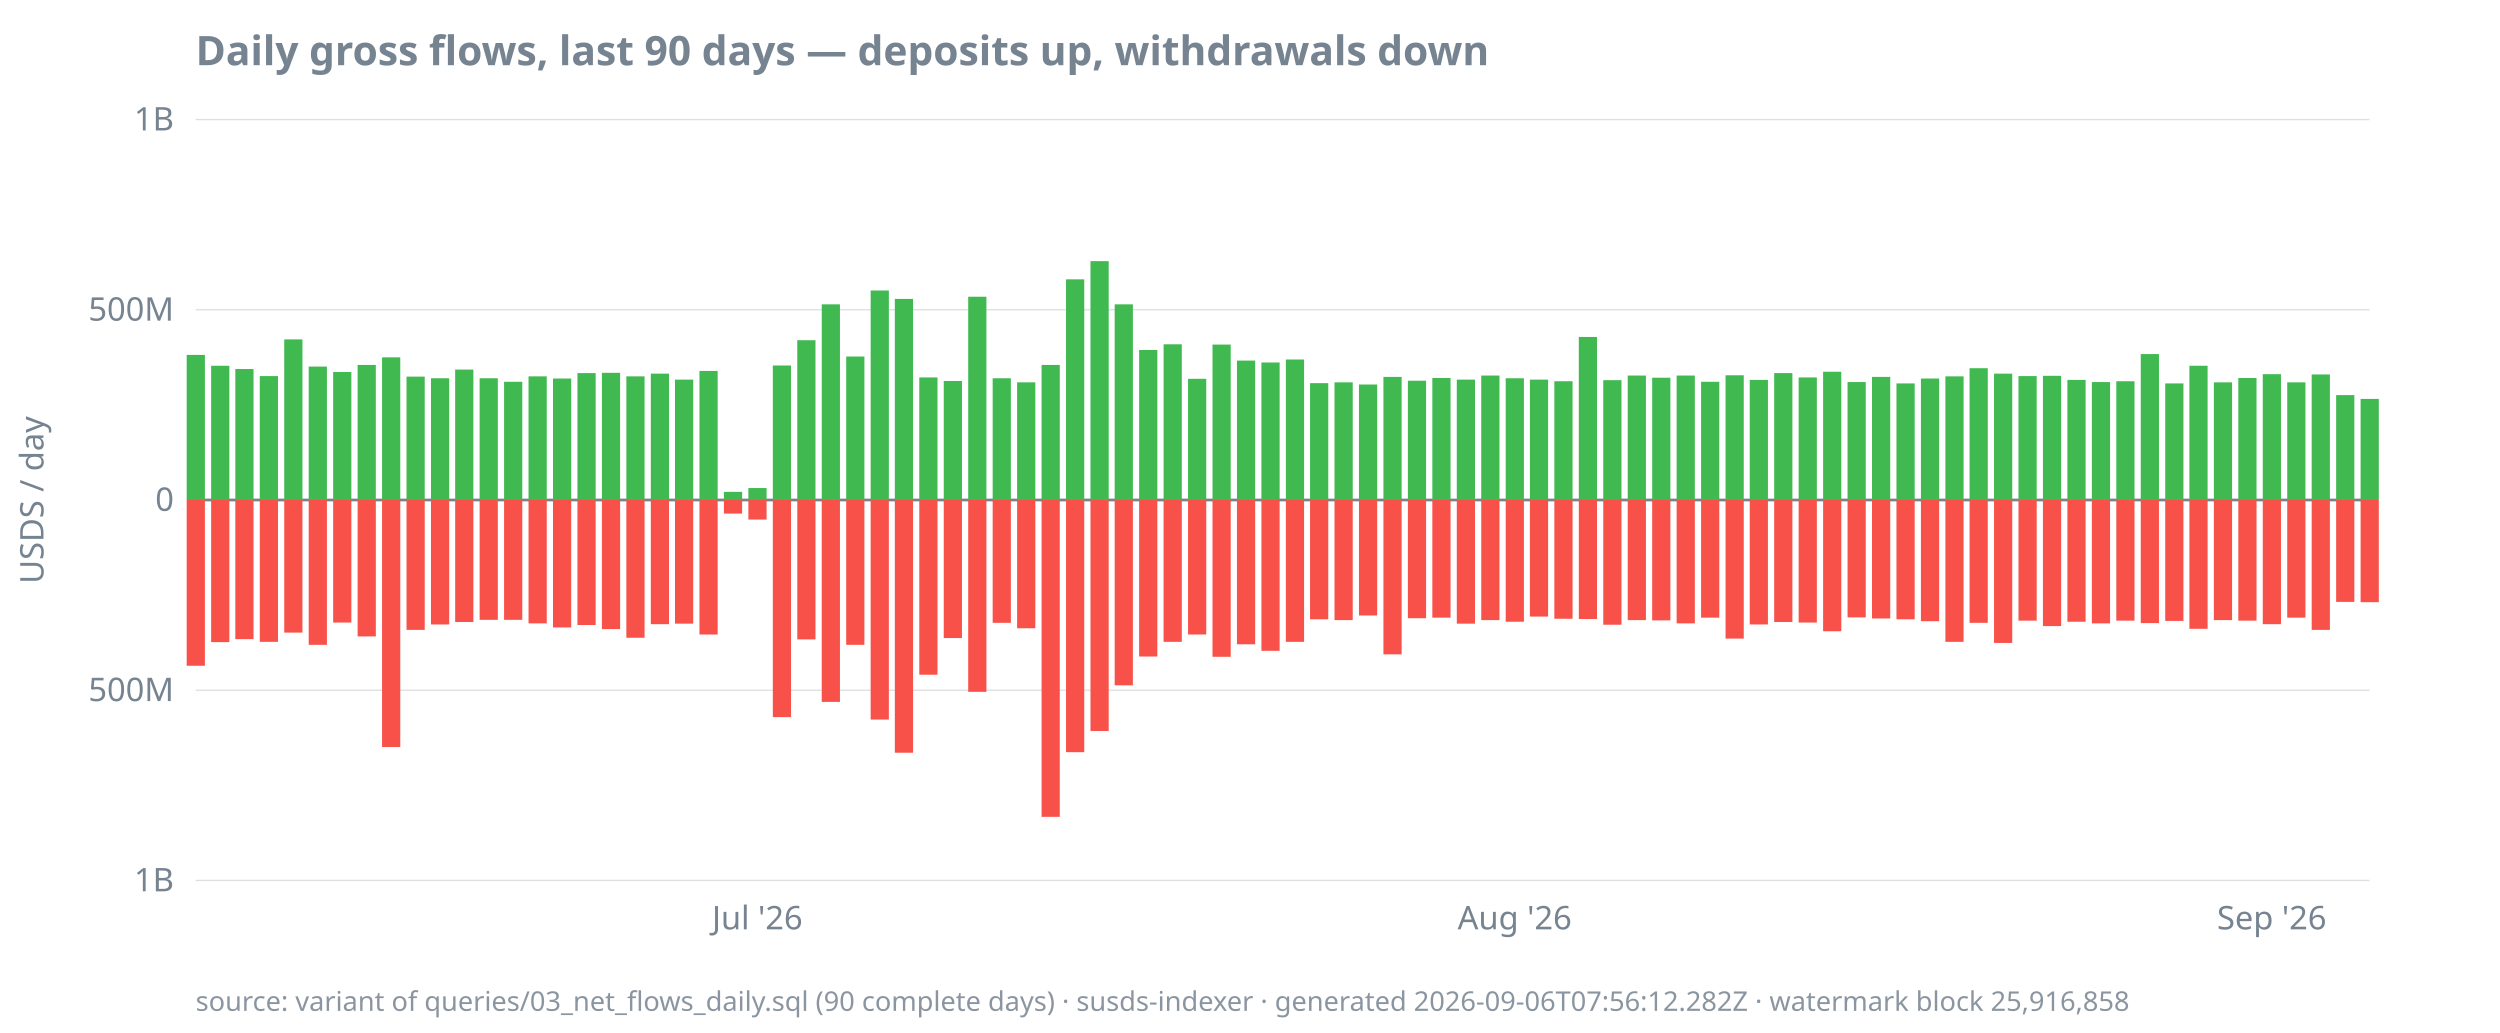
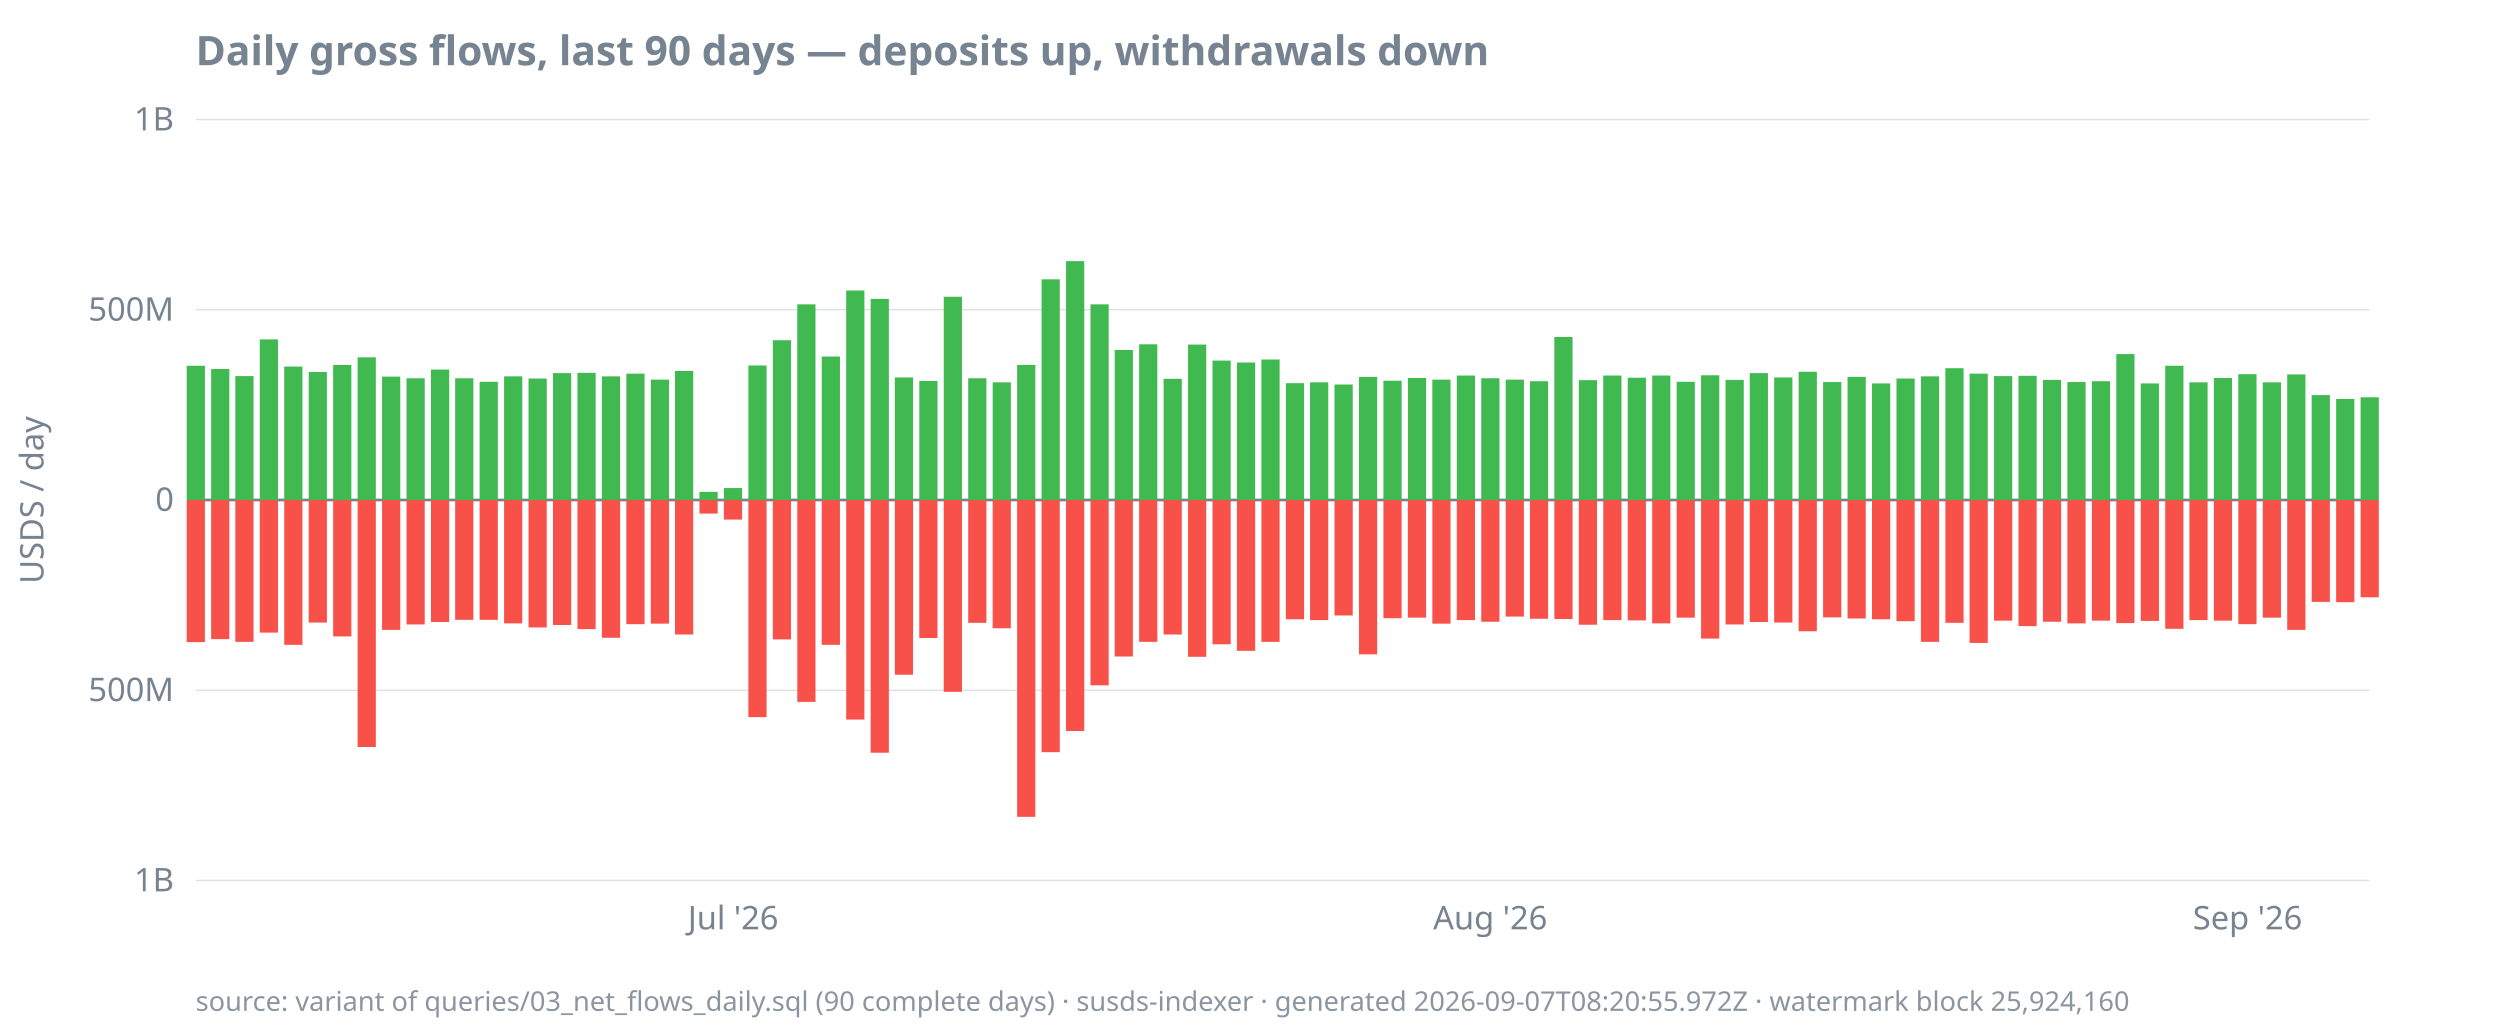
<svg xmlns="http://www.w3.org/2000/svg" width="920" height="380" viewBox="0 0 920 380">
  <style>
  text { font-family: ui-sans-serif, system-ui, sans-serif; font-size: 12px; fill: #768390; }
  .title { font-size: 15px; font-weight: 600; fill: #768390; }
  .footer { font-size: 10px; fill: #768390; opacity: 0.85; }
  .axis { stroke: #768390; stroke-width: 1; }
  .grid { stroke: #768390; stroke-width: 0.5; opacity: 0.25; }
  .line { stroke: #4493f8; stroke-width: 1.8; fill: none; }
  .pos { fill: #3fb950; }
  .neg { fill: #f85149; }
  @media (prefers-color-scheme: dark) {
    text, .title, .footer { fill: #9198a1; }
  }
</style>
  <text class="title" x="72" y="24">Daily gross flows, last 90 days — deposits up, withdrawals down</text>
  <text transform="rotate(-90)" x="-184" y="16" text-anchor="middle">USDS / day</text>
  <line class="grid" x1="72" x2="872" y1="324.0" y2="324.0" />
  <line class="grid" x1="72" x2="872" y1="254.0" y2="254.0" />
  <line class="grid" x1="72" x2="872" y1="184.0" y2="184.0" />
  <line class="grid" x1="72" x2="872" y1="114.0" y2="114.0" />
  <line class="grid" x1="72" x2="872" y1="44.0" y2="44.0" />
  <line class="axis" x1="72" x2="872" y1="184.0" y2="184.0" />
  <text x="64" y="328.0" text-anchor="end">1B</text>
  <text x="64" y="258.0" text-anchor="end">500M</text>
  <text x="64" y="188.0" text-anchor="end">0</text>
  <text x="64" y="118.0" text-anchor="end">500M</text>
  <text x="64" y="48.0" text-anchor="end">1B</text>
-   <text x="278.7" y="342" text-anchor="middle">Jul '26</text>
-   <text x="557.4" y="342" text-anchor="middle">Aug '26</text>
-   <text x="836.0" y="342" text-anchor="middle">Sep '26</text>
-   <rect class="pos" x="68.7" y="130.6" width="6.7" height="53.4" />
-   <rect class="neg" x="68.7" y="184.0" width="6.7" height="61.0" />
-   <rect class="pos" x="77.7" y="134.6" width="6.7" height="49.4" />
-   <rect class="neg" x="77.7" y="184.0" width="6.7" height="52.3" />
-   <rect class="pos" x="86.6" y="135.8" width="6.7" height="48.2" />
-   <rect class="neg" x="86.6" y="184.0" width="6.7" height="51.2" />
-   <rect class="pos" x="95.6" y="138.4" width="6.7" height="45.6" />
-   <rect class="neg" x="95.6" y="184.0" width="6.7" height="52.2" />
-   <rect class="pos" x="104.6" y="124.9" width="6.7" height="59.1" />
-   <rect class="neg" x="104.6" y="184.0" width="6.7" height="48.8" />
-   <rect class="pos" x="113.6" y="134.9" width="6.7" height="49.1" />
-   <rect class="neg" x="113.6" y="184.0" width="6.7" height="53.3" />
-   <rect class="pos" x="122.6" y="136.9" width="6.7" height="47.1" />
-   <rect class="neg" x="122.6" y="184.0" width="6.7" height="45.1" />
-   <rect class="pos" x="131.6" y="134.3" width="6.7" height="49.7" />
-   <rect class="neg" x="131.6" y="184.0" width="6.7" height="50.2" />
-   <rect class="pos" x="140.6" y="131.5" width="6.7" height="52.5" />
-   <rect class="neg" x="140.6" y="184.0" width="6.7" height="90.9" />
-   <rect class="pos" x="149.6" y="138.6" width="6.7" height="45.4" />
-   <rect class="neg" x="149.6" y="184.0" width="6.7" height="47.8" />
-   <rect class="pos" x="158.6" y="139.2" width="6.7" height="44.8" />
-   <rect class="neg" x="158.6" y="184.0" width="6.7" height="45.8" />
-   <rect class="pos" x="167.5" y="136.0" width="6.7" height="48.0" />
-   <rect class="neg" x="167.5" y="184.0" width="6.7" height="44.9" />
-   <rect class="pos" x="176.5" y="139.2" width="6.7" height="44.8" />
+   <text x="269.8" y="342" text-anchor="middle">Jul '26</text>
+   <text x="548.4" y="342" text-anchor="middle">Aug '26</text>
+   <text x="827.1" y="342" text-anchor="middle">Sep '26</text>
+   <rect class="pos" x="68.7" y="134.6" width="6.7" height="49.4" />
+   <rect class="neg" x="68.7" y="184.0" width="6.7" height="52.3" />
+   <rect class="pos" x="77.7" y="135.8" width="6.7" height="48.2" />
+   <rect class="neg" x="77.7" y="184.0" width="6.7" height="51.2" />
+   <rect class="pos" x="86.6" y="138.4" width="6.7" height="45.6" />
+   <rect class="neg" x="86.6" y="184.0" width="6.7" height="52.2" />
+   <rect class="pos" x="95.6" y="124.9" width="6.7" height="59.1" />
+   <rect class="neg" x="95.6" y="184.0" width="6.7" height="48.8" />
+   <rect class="pos" x="104.6" y="134.9" width="6.7" height="49.1" />
+   <rect class="neg" x="104.6" y="184.0" width="6.7" height="53.3" />
+   <rect class="pos" x="113.6" y="136.9" width="6.7" height="47.1" />
+   <rect class="neg" x="113.6" y="184.0" width="6.7" height="45.1" />
+   <rect class="pos" x="122.6" y="134.3" width="6.7" height="49.7" />
+   <rect class="neg" x="122.6" y="184.0" width="6.7" height="50.2" />
+   <rect class="pos" x="131.6" y="131.5" width="6.7" height="52.5" />
+   <rect class="neg" x="131.6" y="184.0" width="6.7" height="90.9" />
+   <rect class="pos" x="140.6" y="138.6" width="6.7" height="45.4" />
+   <rect class="neg" x="140.6" y="184.0" width="6.7" height="47.8" />
+   <rect class="pos" x="149.6" y="139.2" width="6.7" height="44.8" />
+   <rect class="neg" x="149.6" y="184.0" width="6.7" height="45.8" />
+   <rect class="pos" x="158.6" y="136.0" width="6.7" height="48.0" />
+   <rect class="neg" x="158.6" y="184.0" width="6.7" height="44.9" />
+   <rect class="pos" x="167.5" y="139.2" width="6.7" height="44.8" />
+   <rect class="neg" x="167.5" y="184.0" width="6.7" height="44.1" />
+   <rect class="pos" x="176.5" y="140.5" width="6.7" height="43.5" />
  <rect class="neg" x="176.5" y="184.0" width="6.7" height="44.1" />
-   <rect class="pos" x="185.5" y="140.5" width="6.7" height="43.5" />
-   <rect class="neg" x="185.5" y="184.0" width="6.7" height="44.1" />
-   <rect class="pos" x="194.5" y="138.5" width="6.7" height="45.5" />
-   <rect class="neg" x="194.5" y="184.0" width="6.7" height="45.4" />
-   <rect class="pos" x="203.5" y="139.3" width="6.7" height="44.7" />
-   <rect class="neg" x="203.5" y="184.0" width="6.7" height="46.9" />
-   <rect class="pos" x="212.5" y="137.3" width="6.7" height="46.7" />
-   <rect class="neg" x="212.5" y="184.0" width="6.7" height="46.0" />
-   <rect class="pos" x="221.5" y="137.2" width="6.7" height="46.8" />
-   <rect class="neg" x="221.5" y="184.0" width="6.7" height="47.5" />
-   <rect class="pos" x="230.5" y="138.5" width="6.7" height="45.5" />
-   <rect class="neg" x="230.5" y="184.0" width="6.7" height="50.7" />
-   <rect class="pos" x="239.5" y="137.5" width="6.7" height="46.5" />
-   <rect class="neg" x="239.5" y="184.0" width="6.7" height="45.7" />
-   <rect class="pos" x="248.4" y="139.7" width="6.7" height="44.3" />
-   <rect class="neg" x="248.4" y="184.0" width="6.7" height="45.5" />
-   <rect class="pos" x="257.4" y="136.5" width="6.7" height="47.5" />
-   <rect class="neg" x="257.4" y="184.0" width="6.7" height="49.5" />
-   <rect class="pos" x="266.4" y="181.0" width="6.7" height="3.0" />
-   <rect class="neg" x="266.4" y="184.0" width="6.7" height="5.0" />
-   <rect class="pos" x="275.4" y="179.6" width="6.7" height="4.4" />
-   <rect class="neg" x="275.4" y="184.0" width="6.7" height="7.2" />
-   <rect class="pos" x="284.4" y="134.5" width="6.7" height="49.5" />
-   <rect class="neg" x="284.4" y="184.0" width="6.7" height="79.9" />
-   <rect class="pos" x="293.4" y="125.2" width="6.7" height="58.8" />
-   <rect class="neg" x="293.4" y="184.0" width="6.7" height="51.3" />
-   <rect class="pos" x="302.4" y="112.0" width="6.7" height="72.0" />
-   <rect class="neg" x="302.4" y="184.0" width="6.7" height="74.3" />
-   <rect class="pos" x="311.4" y="131.2" width="6.7" height="52.8" />
-   <rect class="neg" x="311.4" y="184.0" width="6.7" height="53.3" />
-   <rect class="pos" x="320.4" y="106.9" width="6.7" height="77.1" />
-   <rect class="neg" x="320.4" y="184.0" width="6.7" height="80.8" />
-   <rect class="pos" x="329.3" y="110.0" width="6.7" height="74.0" />
-   <rect class="neg" x="329.3" y="184.0" width="6.7" height="93.0" />
-   <rect class="pos" x="338.3" y="138.9" width="6.7" height="45.1" />
-   <rect class="neg" x="338.3" y="184.0" width="6.7" height="64.3" />
-   <rect class="pos" x="347.3" y="140.2" width="6.7" height="43.8" />
-   <rect class="neg" x="347.3" y="184.0" width="6.7" height="50.8" />
-   <rect class="pos" x="356.3" y="109.2" width="6.7" height="74.8" />
-   <rect class="neg" x="356.3" y="184.0" width="6.7" height="70.6" />
-   <rect class="pos" x="365.3" y="139.2" width="6.7" height="44.8" />
-   <rect class="neg" x="365.3" y="184.0" width="6.7" height="45.2" />
-   <rect class="pos" x="374.3" y="140.7" width="6.7" height="43.3" />
-   <rect class="neg" x="374.3" y="184.0" width="6.7" height="47.2" />
-   <rect class="pos" x="383.3" y="134.3" width="6.7" height="49.7" />
-   <rect class="neg" x="383.3" y="184.0" width="6.7" height="116.6" />
-   <rect class="pos" x="392.3" y="102.8" width="6.7" height="81.2" />
-   <rect class="neg" x="392.3" y="184.0" width="6.7" height="92.8" />
-   <rect class="pos" x="401.3" y="96.1" width="6.7" height="87.9" />
-   <rect class="neg" x="401.3" y="184.0" width="6.7" height="85.0" />
-   <rect class="pos" x="410.2" y="112.0" width="6.7" height="72.0" />
-   <rect class="neg" x="410.2" y="184.0" width="6.7" height="68.2" />
-   <rect class="pos" x="419.2" y="128.8" width="6.7" height="55.2" />
-   <rect class="neg" x="419.2" y="184.0" width="6.7" height="57.6" />
-   <rect class="pos" x="428.2" y="126.7" width="6.7" height="57.3" />
-   <rect class="neg" x="428.2" y="184.0" width="6.7" height="52.2" />
-   <rect class="pos" x="437.2" y="139.4" width="6.7" height="44.6" />
-   <rect class="neg" x="437.2" y="184.0" width="6.7" height="49.5" />
-   <rect class="pos" x="446.2" y="126.8" width="6.7" height="57.2" />
-   <rect class="neg" x="446.2" y="184.0" width="6.7" height="57.7" />
-   <rect class="pos" x="455.2" y="132.7" width="6.7" height="51.3" />
-   <rect class="neg" x="455.2" y="184.0" width="6.7" height="53.1" />
-   <rect class="pos" x="464.2" y="133.4" width="6.7" height="50.6" />
-   <rect class="neg" x="464.2" y="184.0" width="6.7" height="55.5" />
-   <rect class="pos" x="473.2" y="132.3" width="6.7" height="51.7" />
-   <rect class="neg" x="473.2" y="184.0" width="6.7" height="52.2" />
-   <rect class="pos" x="482.1" y="141.0" width="6.7" height="43.0" />
-   <rect class="neg" x="482.1" y="184.0" width="6.7" height="43.9" />
-   <rect class="pos" x="491.1" y="140.7" width="6.7" height="43.3" />
-   <rect class="neg" x="491.1" y="184.0" width="6.7" height="44.2" />
-   <rect class="pos" x="500.1" y="141.5" width="6.7" height="42.5" />
-   <rect class="neg" x="500.1" y="184.0" width="6.7" height="42.5" />
-   <rect class="pos" x="509.1" y="138.7" width="6.7" height="45.3" />
-   <rect class="neg" x="509.1" y="184.0" width="6.7" height="56.8" />
-   <rect class="pos" x="518.1" y="140.1" width="6.7" height="43.9" />
-   <rect class="neg" x="518.1" y="184.0" width="6.7" height="43.5" />
-   <rect class="pos" x="527.1" y="139.1" width="6.7" height="44.9" />
-   <rect class="neg" x="527.1" y="184.0" width="6.7" height="43.3" />
-   <rect class="pos" x="536.1" y="139.7" width="6.7" height="44.3" />
-   <rect class="neg" x="536.1" y="184.0" width="6.7" height="45.5" />
-   <rect class="pos" x="545.1" y="138.2" width="6.7" height="45.8" />
-   <rect class="neg" x="545.1" y="184.0" width="6.7" height="44.2" />
-   <rect class="pos" x="554.1" y="139.2" width="6.7" height="44.8" />
-   <rect class="neg" x="554.1" y="184.0" width="6.7" height="44.8" />
-   <rect class="pos" x="563.0" y="139.7" width="6.7" height="44.3" />
-   <rect class="neg" x="563.0" y="184.0" width="6.7" height="42.9" />
-   <rect class="pos" x="572.0" y="140.3" width="6.7" height="43.7" />
-   <rect class="neg" x="572.0" y="184.0" width="6.7" height="43.7" />
-   <rect class="pos" x="581.0" y="124.0" width="6.7" height="60.0" />
-   <rect class="neg" x="581.0" y="184.0" width="6.7" height="43.8" />
-   <rect class="pos" x="590.0" y="139.9" width="6.7" height="44.1" />
-   <rect class="neg" x="590.0" y="184.0" width="6.7" height="45.9" />
-   <rect class="pos" x="599.0" y="138.2" width="6.7" height="45.8" />
-   <rect class="neg" x="599.0" y="184.0" width="6.7" height="44.2" />
-   <rect class="pos" x="608.0" y="139.0" width="6.7" height="45.0" />
-   <rect class="neg" x="608.0" y="184.0" width="6.7" height="44.3" />
-   <rect class="pos" x="617.0" y="138.2" width="6.7" height="45.8" />
-   <rect class="neg" x="617.0" y="184.0" width="6.7" height="45.4" />
-   <rect class="pos" x="626.0" y="140.5" width="6.7" height="43.5" />
-   <rect class="neg" x="626.0" y="184.0" width="6.7" height="43.3" />
-   <rect class="pos" x="635.0" y="138.1" width="6.7" height="45.9" />
-   <rect class="neg" x="635.0" y="184.0" width="6.7" height="51.0" />
-   <rect class="pos" x="643.9" y="139.8" width="6.7" height="44.2" />
-   <rect class="neg" x="643.9" y="184.0" width="6.7" height="45.8" />
-   <rect class="pos" x="652.9" y="137.3" width="6.7" height="46.7" />
-   <rect class="neg" x="652.9" y="184.0" width="6.7" height="44.9" />
-   <rect class="pos" x="661.9" y="138.9" width="6.7" height="45.1" />
-   <rect class="neg" x="661.9" y="184.0" width="6.7" height="45.1" />
-   <rect class="pos" x="670.9" y="136.8" width="6.7" height="47.2" />
-   <rect class="neg" x="670.9" y="184.0" width="6.7" height="48.3" />
-   <rect class="pos" x="679.9" y="140.6" width="6.7" height="43.4" />
-   <rect class="neg" x="679.9" y="184.0" width="6.7" height="43.2" />
-   <rect class="pos" x="688.9" y="138.7" width="6.7" height="45.3" />
-   <rect class="neg" x="688.9" y="184.0" width="6.7" height="43.6" />
-   <rect class="pos" x="697.9" y="141.1" width="6.7" height="42.9" />
-   <rect class="neg" x="697.9" y="184.0" width="6.7" height="43.9" />
-   <rect class="pos" x="706.9" y="139.3" width="6.7" height="44.7" />
-   <rect class="neg" x="706.9" y="184.0" width="6.7" height="44.6" />
-   <rect class="pos" x="715.9" y="138.5" width="6.7" height="45.5" />
-   <rect class="neg" x="715.9" y="184.0" width="6.7" height="52.2" />
-   <rect class="pos" x="724.8" y="135.5" width="6.7" height="48.5" />
-   <rect class="neg" x="724.8" y="184.0" width="6.7" height="45.2" />
-   <rect class="pos" x="733.8" y="137.5" width="6.7" height="46.5" />
-   <rect class="neg" x="733.8" y="184.0" width="6.7" height="52.6" />
-   <rect class="pos" x="742.8" y="138.4" width="6.7" height="45.6" />
-   <rect class="neg" x="742.8" y="184.0" width="6.7" height="44.4" />
-   <rect class="pos" x="751.8" y="138.3" width="6.7" height="45.7" />
-   <rect class="neg" x="751.8" y="184.0" width="6.7" height="46.4" />
-   <rect class="pos" x="760.8" y="139.8" width="6.7" height="44.2" />
-   <rect class="neg" x="760.8" y="184.0" width="6.7" height="44.8" />
-   <rect class="pos" x="769.8" y="140.6" width="6.7" height="43.4" />
-   <rect class="neg" x="769.8" y="184.0" width="6.7" height="45.4" />
-   <rect class="pos" x="778.8" y="140.3" width="6.7" height="43.7" />
-   <rect class="neg" x="778.8" y="184.0" width="6.7" height="44.4" />
-   <rect class="pos" x="787.8" y="130.3" width="6.7" height="53.7" />
-   <rect class="neg" x="787.8" y="184.0" width="6.7" height="45.3" />
-   <rect class="pos" x="796.8" y="141.1" width="6.7" height="42.9" />
-   <rect class="neg" x="796.8" y="184.0" width="6.7" height="44.5" />
-   <rect class="pos" x="805.7" y="134.6" width="6.7" height="49.4" />
-   <rect class="neg" x="805.7" y="184.0" width="6.7" height="47.4" />
-   <rect class="pos" x="814.7" y="140.7" width="6.7" height="43.3" />
-   <rect class="neg" x="814.7" y="184.0" width="6.7" height="44.2" />
-   <rect class="pos" x="823.7" y="139.1" width="6.7" height="44.9" />
-   <rect class="neg" x="823.7" y="184.0" width="6.7" height="44.4" />
-   <rect class="pos" x="832.7" y="137.7" width="6.7" height="46.3" />
-   <rect class="neg" x="832.7" y="184.0" width="6.7" height="45.7" />
-   <rect class="pos" x="841.7" y="140.7" width="6.7" height="43.3" />
-   <rect class="neg" x="841.7" y="184.0" width="6.7" height="43.3" />
-   <rect class="pos" x="850.7" y="137.8" width="6.7" height="46.2" />
-   <rect class="neg" x="850.7" y="184.0" width="6.7" height="47.8" />
-   <rect class="pos" x="859.7" y="145.4" width="6.7" height="38.6" />
-   <rect class="neg" x="859.7" y="184.0" width="6.7" height="37.5" />
-   <rect class="pos" x="868.7" y="146.8" width="6.7" height="37.2" />
-   <rect class="neg" x="868.7" y="184.0" width="6.7" height="37.6" />
-   <text class="footer" x="72" y="372">source: variant of queries/03_net_flows_daily.sql (90 complete days) · susds-indexer · generated 2026-09-06T07:56:12.282Z · watermark block 25,916,858</text>
+   <rect class="pos" x="185.5" y="138.5" width="6.7" height="45.5" />
+   <rect class="neg" x="185.5" y="184.0" width="6.7" height="45.4" />
+   <rect class="pos" x="194.5" y="139.3" width="6.7" height="44.7" />
+   <rect class="neg" x="194.5" y="184.0" width="6.7" height="46.9" />
+   <rect class="pos" x="203.5" y="137.3" width="6.7" height="46.7" />
+   <rect class="neg" x="203.5" y="184.0" width="6.7" height="46.0" />
+   <rect class="pos" x="212.5" y="137.2" width="6.7" height="46.8" />
+   <rect class="neg" x="212.5" y="184.0" width="6.7" height="47.5" />
+   <rect class="pos" x="221.5" y="138.5" width="6.7" height="45.5" />
+   <rect class="neg" x="221.5" y="184.0" width="6.7" height="50.7" />
+   <rect class="pos" x="230.5" y="137.5" width="6.7" height="46.5" />
+   <rect class="neg" x="230.5" y="184.0" width="6.7" height="45.7" />
+   <rect class="pos" x="239.5" y="139.7" width="6.7" height="44.3" />
+   <rect class="neg" x="239.5" y="184.0" width="6.7" height="45.5" />
+   <rect class="pos" x="248.4" y="136.5" width="6.7" height="47.5" />
+   <rect class="neg" x="248.4" y="184.0" width="6.7" height="49.5" />
+   <rect class="pos" x="257.4" y="181.0" width="6.7" height="3.0" />
+   <rect class="neg" x="257.4" y="184.0" width="6.7" height="5.0" />
+   <rect class="pos" x="266.4" y="179.6" width="6.7" height="4.4" />
+   <rect class="neg" x="266.4" y="184.0" width="6.7" height="7.2" />
+   <rect class="pos" x="275.4" y="134.5" width="6.7" height="49.5" />
+   <rect class="neg" x="275.4" y="184.0" width="6.7" height="79.9" />
+   <rect class="pos" x="284.4" y="125.2" width="6.7" height="58.8" />
+   <rect class="neg" x="284.4" y="184.0" width="6.7" height="51.3" />
+   <rect class="pos" x="293.4" y="112.0" width="6.7" height="72.0" />
+   <rect class="neg" x="293.4" y="184.0" width="6.7" height="74.3" />
+   <rect class="pos" x="302.4" y="131.2" width="6.7" height="52.8" />
+   <rect class="neg" x="302.4" y="184.0" width="6.7" height="53.3" />
+   <rect class="pos" x="311.4" y="106.9" width="6.7" height="77.1" />
+   <rect class="neg" x="311.4" y="184.0" width="6.7" height="80.8" />
+   <rect class="pos" x="320.4" y="110.0" width="6.7" height="74.0" />
+   <rect class="neg" x="320.4" y="184.0" width="6.7" height="93.0" />
+   <rect class="pos" x="329.3" y="138.9" width="6.7" height="45.1" />
+   <rect class="neg" x="329.3" y="184.0" width="6.7" height="64.3" />
+   <rect class="pos" x="338.3" y="140.2" width="6.7" height="43.8" />
+   <rect class="neg" x="338.3" y="184.0" width="6.7" height="50.8" />
+   <rect class="pos" x="347.3" y="109.2" width="6.7" height="74.8" />
+   <rect class="neg" x="347.3" y="184.0" width="6.7" height="70.6" />
+   <rect class="pos" x="356.3" y="139.2" width="6.7" height="44.8" />
+   <rect class="neg" x="356.3" y="184.0" width="6.7" height="45.2" />
+   <rect class="pos" x="365.3" y="140.7" width="6.7" height="43.3" />
+   <rect class="neg" x="365.3" y="184.0" width="6.7" height="47.2" />
+   <rect class="pos" x="374.3" y="134.3" width="6.7" height="49.7" />
+   <rect class="neg" x="374.3" y="184.0" width="6.7" height="116.6" />
+   <rect class="pos" x="383.3" y="102.8" width="6.7" height="81.2" />
+   <rect class="neg" x="383.3" y="184.0" width="6.7" height="92.8" />
+   <rect class="pos" x="392.3" y="96.1" width="6.7" height="87.9" />
+   <rect class="neg" x="392.3" y="184.0" width="6.7" height="85.0" />
+   <rect class="pos" x="401.3" y="112.0" width="6.7" height="72.0" />
+   <rect class="neg" x="401.3" y="184.0" width="6.7" height="68.2" />
+   <rect class="pos" x="410.2" y="128.8" width="6.7" height="55.2" />
+   <rect class="neg" x="410.2" y="184.0" width="6.7" height="57.6" />
+   <rect class="pos" x="419.2" y="126.7" width="6.7" height="57.3" />
+   <rect class="neg" x="419.2" y="184.0" width="6.7" height="52.2" />
+   <rect class="pos" x="428.2" y="139.4" width="6.7" height="44.6" />
+   <rect class="neg" x="428.2" y="184.0" width="6.7" height="49.5" />
+   <rect class="pos" x="437.2" y="126.8" width="6.7" height="57.2" />
+   <rect class="neg" x="437.2" y="184.0" width="6.7" height="57.7" />
+   <rect class="pos" x="446.2" y="132.7" width="6.7" height="51.3" />
+   <rect class="neg" x="446.2" y="184.0" width="6.7" height="53.1" />
+   <rect class="pos" x="455.2" y="133.4" width="6.7" height="50.6" />
+   <rect class="neg" x="455.2" y="184.0" width="6.7" height="55.5" />
+   <rect class="pos" x="464.2" y="132.3" width="6.7" height="51.7" />
+   <rect class="neg" x="464.2" y="184.0" width="6.7" height="52.2" />
+   <rect class="pos" x="473.2" y="141.0" width="6.7" height="43.0" />
+   <rect class="neg" x="473.2" y="184.0" width="6.7" height="43.9" />
+   <rect class="pos" x="482.1" y="140.7" width="6.7" height="43.3" />
+   <rect class="neg" x="482.1" y="184.0" width="6.7" height="44.2" />
+   <rect class="pos" x="491.1" y="141.5" width="6.7" height="42.5" />
+   <rect class="neg" x="491.1" y="184.0" width="6.7" height="42.5" />
+   <rect class="pos" x="500.1" y="138.7" width="6.7" height="45.3" />
+   <rect class="neg" x="500.1" y="184.0" width="6.7" height="56.8" />
+   <rect class="pos" x="509.1" y="140.1" width="6.7" height="43.9" />
+   <rect class="neg" x="509.1" y="184.0" width="6.7" height="43.5" />
+   <rect class="pos" x="518.1" y="139.1" width="6.7" height="44.9" />
+   <rect class="neg" x="518.1" y="184.0" width="6.7" height="43.3" />
+   <rect class="pos" x="527.1" y="139.7" width="6.7" height="44.3" />
+   <rect class="neg" x="527.1" y="184.0" width="6.7" height="45.5" />
+   <rect class="pos" x="536.1" y="138.2" width="6.7" height="45.8" />
+   <rect class="neg" x="536.1" y="184.0" width="6.7" height="44.2" />
+   <rect class="pos" x="545.1" y="139.2" width="6.7" height="44.8" />
+   <rect class="neg" x="545.1" y="184.0" width="6.7" height="44.8" />
+   <rect class="pos" x="554.1" y="139.7" width="6.7" height="44.3" />
+   <rect class="neg" x="554.1" y="184.0" width="6.7" height="42.9" />
+   <rect class="pos" x="563.0" y="140.3" width="6.7" height="43.7" />
+   <rect class="neg" x="563.0" y="184.0" width="6.7" height="43.7" />
+   <rect class="pos" x="572.0" y="124.0" width="6.7" height="60.0" />
+   <rect class="neg" x="572.0" y="184.0" width="6.7" height="43.8" />
+   <rect class="pos" x="581.0" y="139.9" width="6.7" height="44.1" />
+   <rect class="neg" x="581.0" y="184.0" width="6.7" height="45.9" />
+   <rect class="pos" x="590.0" y="138.2" width="6.7" height="45.8" />
+   <rect class="neg" x="590.0" y="184.0" width="6.7" height="44.2" />
+   <rect class="pos" x="599.0" y="139.0" width="6.7" height="45.0" />
+   <rect class="neg" x="599.0" y="184.0" width="6.7" height="44.3" />
+   <rect class="pos" x="608.0" y="138.2" width="6.7" height="45.8" />
+   <rect class="neg" x="608.0" y="184.0" width="6.7" height="45.4" />
+   <rect class="pos" x="617.0" y="140.5" width="6.7" height="43.5" />
+   <rect class="neg" x="617.0" y="184.0" width="6.7" height="43.3" />
+   <rect class="pos" x="626.0" y="138.1" width="6.7" height="45.9" />
+   <rect class="neg" x="626.0" y="184.0" width="6.7" height="51.0" />
+   <rect class="pos" x="635.0" y="139.8" width="6.7" height="44.2" />
+   <rect class="neg" x="635.0" y="184.0" width="6.7" height="45.8" />
+   <rect class="pos" x="643.9" y="137.3" width="6.7" height="46.7" />
+   <rect class="neg" x="643.9" y="184.0" width="6.7" height="44.9" />
+   <rect class="pos" x="652.9" y="138.9" width="6.7" height="45.1" />
+   <rect class="neg" x="652.9" y="184.0" width="6.7" height="45.1" />
+   <rect class="pos" x="661.9" y="136.8" width="6.7" height="47.2" />
+   <rect class="neg" x="661.9" y="184.0" width="6.7" height="48.3" />
+   <rect class="pos" x="670.9" y="140.6" width="6.7" height="43.4" />
+   <rect class="neg" x="670.9" y="184.0" width="6.7" height="43.2" />
+   <rect class="pos" x="679.9" y="138.7" width="6.7" height="45.3" />
+   <rect class="neg" x="679.9" y="184.0" width="6.7" height="43.6" />
+   <rect class="pos" x="688.9" y="141.1" width="6.7" height="42.9" />
+   <rect class="neg" x="688.9" y="184.0" width="6.7" height="43.9" />
+   <rect class="pos" x="697.9" y="139.3" width="6.7" height="44.7" />
+   <rect class="neg" x="697.9" y="184.0" width="6.7" height="44.6" />
+   <rect class="pos" x="706.9" y="138.5" width="6.7" height="45.5" />
+   <rect class="neg" x="706.9" y="184.0" width="6.7" height="52.2" />
+   <rect class="pos" x="715.9" y="135.5" width="6.7" height="48.5" />
+   <rect class="neg" x="715.9" y="184.0" width="6.7" height="45.2" />
+   <rect class="pos" x="724.8" y="137.5" width="6.7" height="46.5" />
+   <rect class="neg" x="724.8" y="184.0" width="6.7" height="52.6" />
+   <rect class="pos" x="733.8" y="138.4" width="6.7" height="45.6" />
+   <rect class="neg" x="733.8" y="184.0" width="6.7" height="44.4" />
+   <rect class="pos" x="742.8" y="138.3" width="6.7" height="45.7" />
+   <rect class="neg" x="742.8" y="184.0" width="6.7" height="46.4" />
+   <rect class="pos" x="751.8" y="139.8" width="6.7" height="44.2" />
+   <rect class="neg" x="751.8" y="184.0" width="6.7" height="44.8" />
+   <rect class="pos" x="760.8" y="140.6" width="6.7" height="43.4" />
+   <rect class="neg" x="760.8" y="184.0" width="6.7" height="45.4" />
+   <rect class="pos" x="769.8" y="140.3" width="6.7" height="43.7" />
+   <rect class="neg" x="769.8" y="184.0" width="6.7" height="44.4" />
+   <rect class="pos" x="778.8" y="130.3" width="6.7" height="53.7" />
+   <rect class="neg" x="778.8" y="184.0" width="6.7" height="45.3" />
+   <rect class="pos" x="787.8" y="141.1" width="6.7" height="42.9" />
+   <rect class="neg" x="787.8" y="184.0" width="6.7" height="44.5" />
+   <rect class="pos" x="796.8" y="134.6" width="6.7" height="49.4" />
+   <rect class="neg" x="796.8" y="184.0" width="6.7" height="47.4" />
+   <rect class="pos" x="805.7" y="140.7" width="6.7" height="43.3" />
+   <rect class="neg" x="805.7" y="184.0" width="6.7" height="44.2" />
+   <rect class="pos" x="814.7" y="139.1" width="6.7" height="44.9" />
+   <rect class="neg" x="814.7" y="184.0" width="6.7" height="44.4" />
+   <rect class="pos" x="823.7" y="137.7" width="6.7" height="46.3" />
+   <rect class="neg" x="823.7" y="184.0" width="6.7" height="45.7" />
+   <rect class="pos" x="832.7" y="140.7" width="6.7" height="43.3" />
+   <rect class="neg" x="832.7" y="184.0" width="6.7" height="43.3" />
+   <rect class="pos" x="841.7" y="137.8" width="6.7" height="46.2" />
+   <rect class="neg" x="841.7" y="184.0" width="6.7" height="47.8" />
+   <rect class="pos" x="850.7" y="145.4" width="6.7" height="38.6" />
+   <rect class="neg" x="850.7" y="184.0" width="6.7" height="37.5" />
+   <rect class="pos" x="859.7" y="146.8" width="6.7" height="37.2" />
+   <rect class="neg" x="859.7" y="184.0" width="6.7" height="37.6" />
+   <rect class="pos" x="868.7" y="146.2" width="6.7" height="37.8" />
+   <rect class="neg" x="868.7" y="184.0" width="6.7" height="35.8" />
+   <text class="footer" x="72" y="372">source: variant of queries/03_net_flows_daily.sql (90 complete days) · susds-indexer · generated 2026-09-07T08:20:55.972Z · watermark block 25,924,160</text>
</svg>
